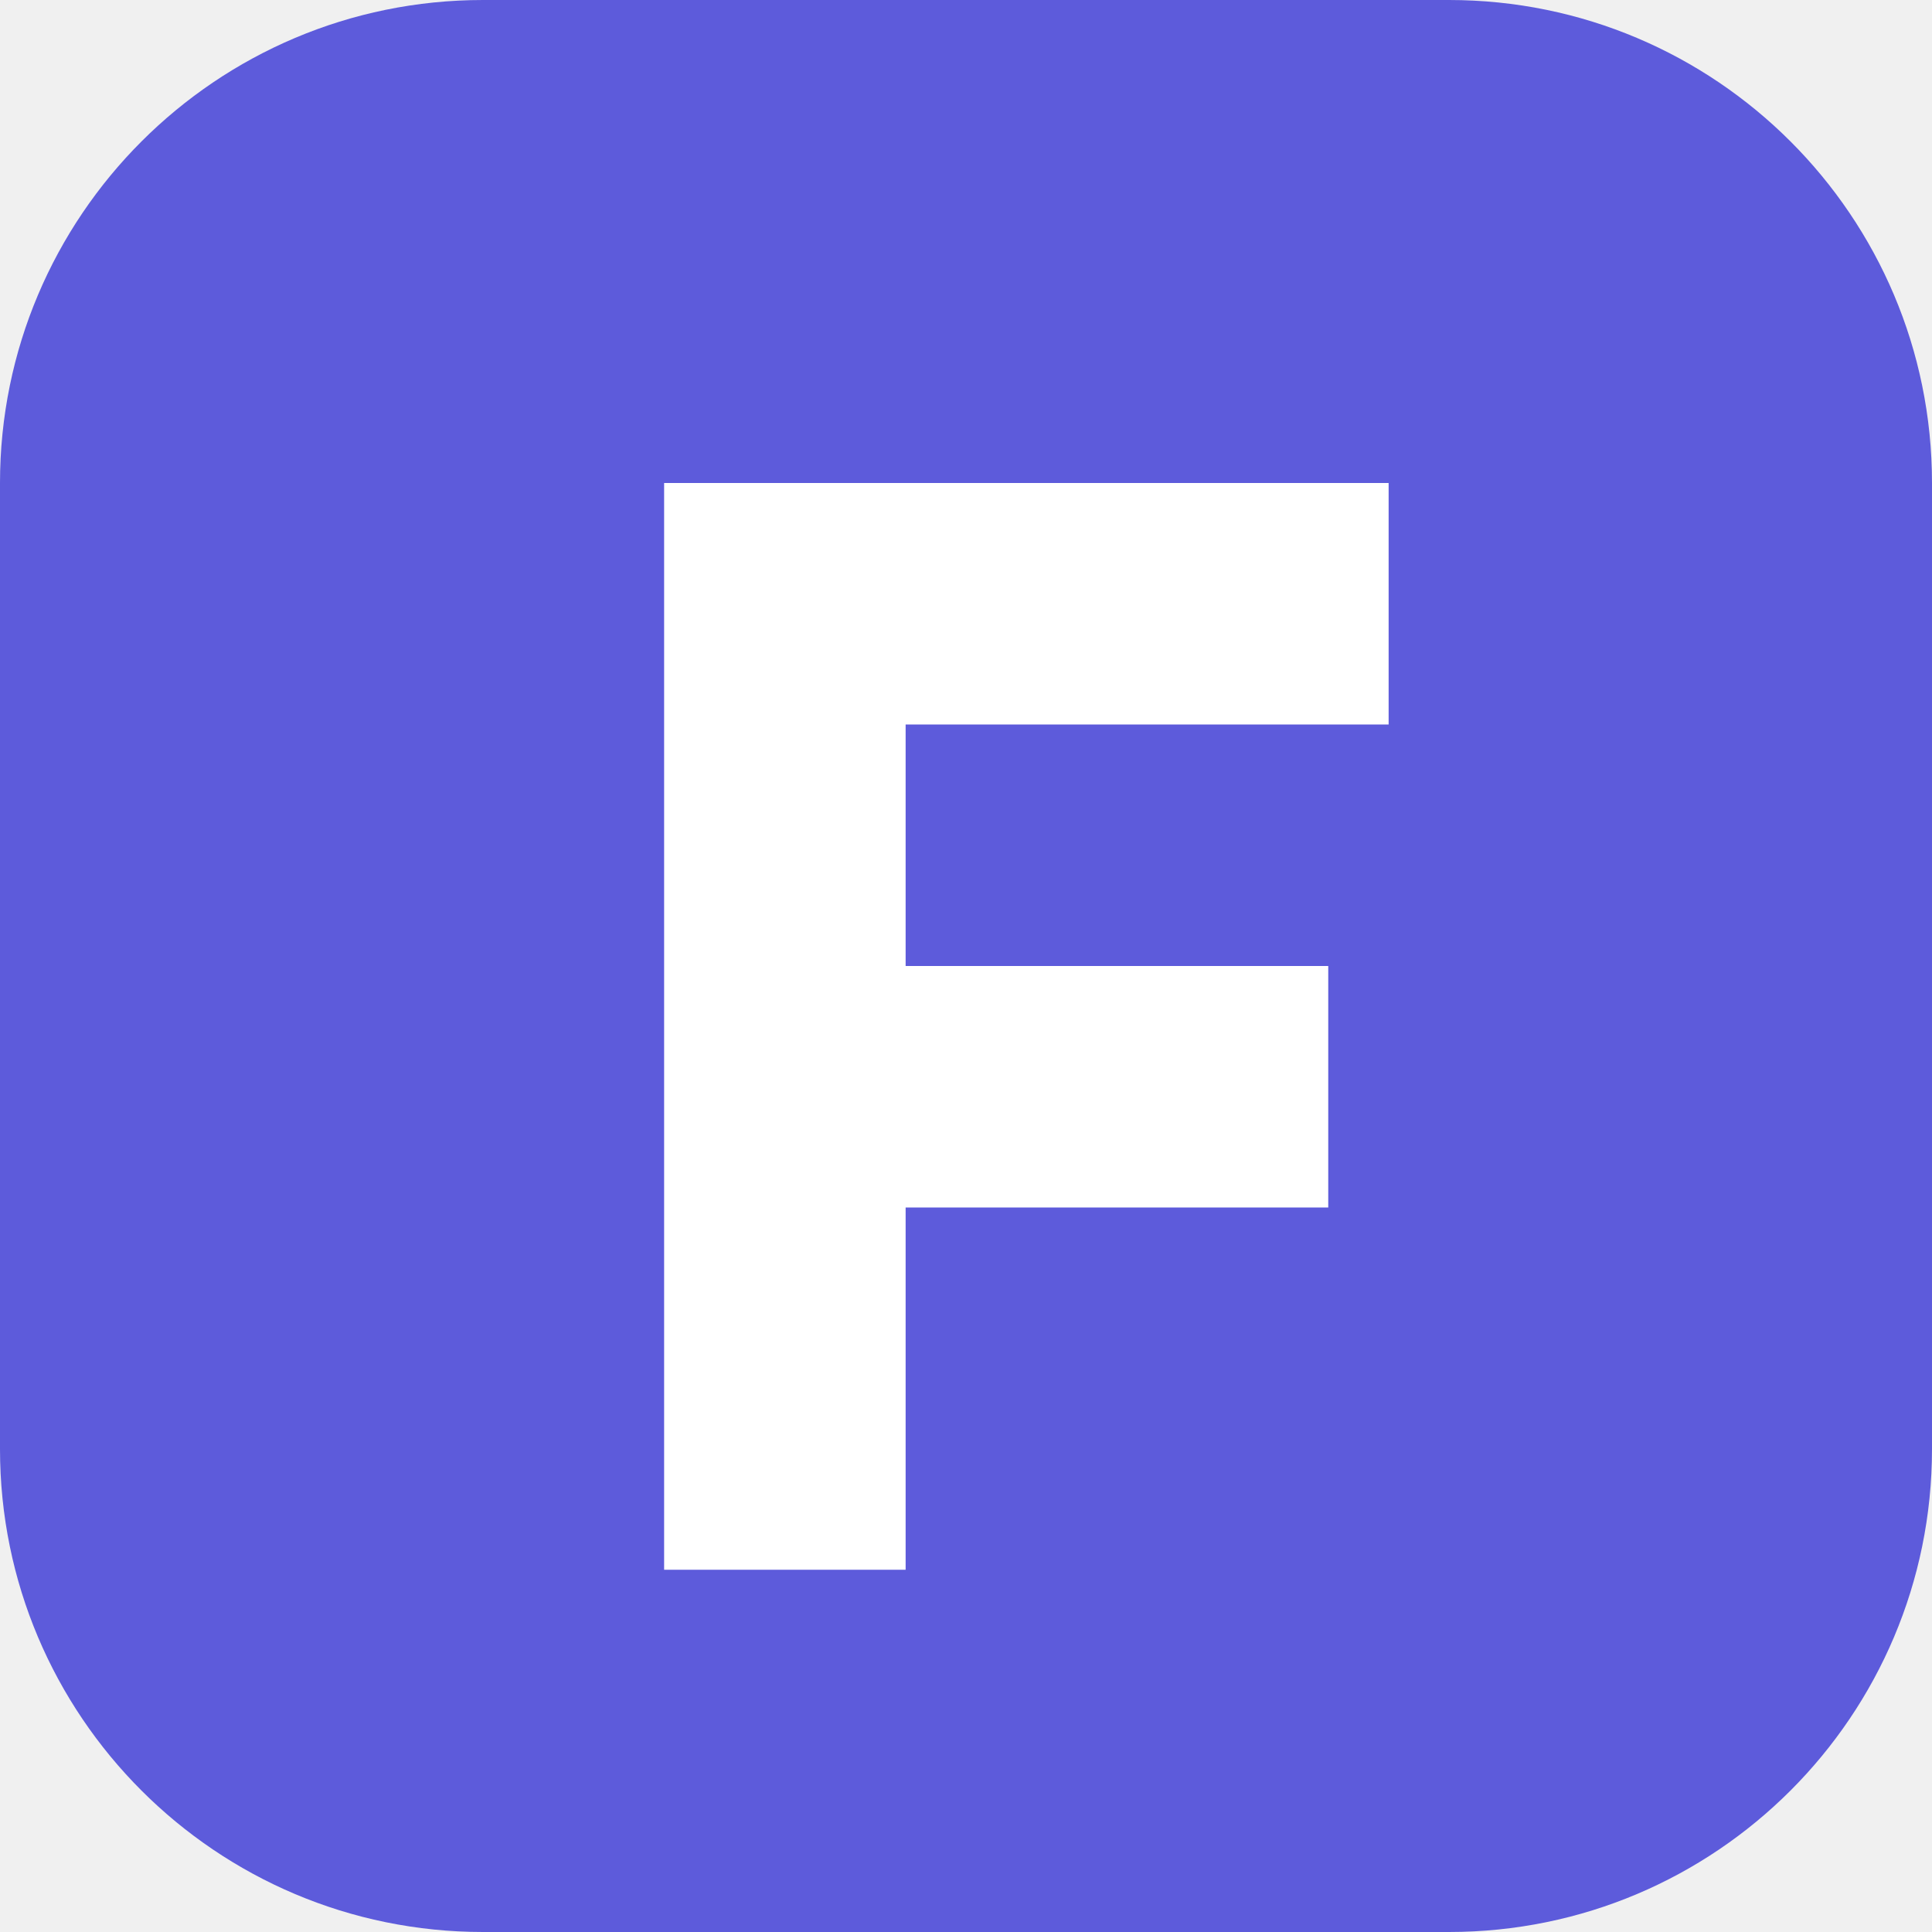
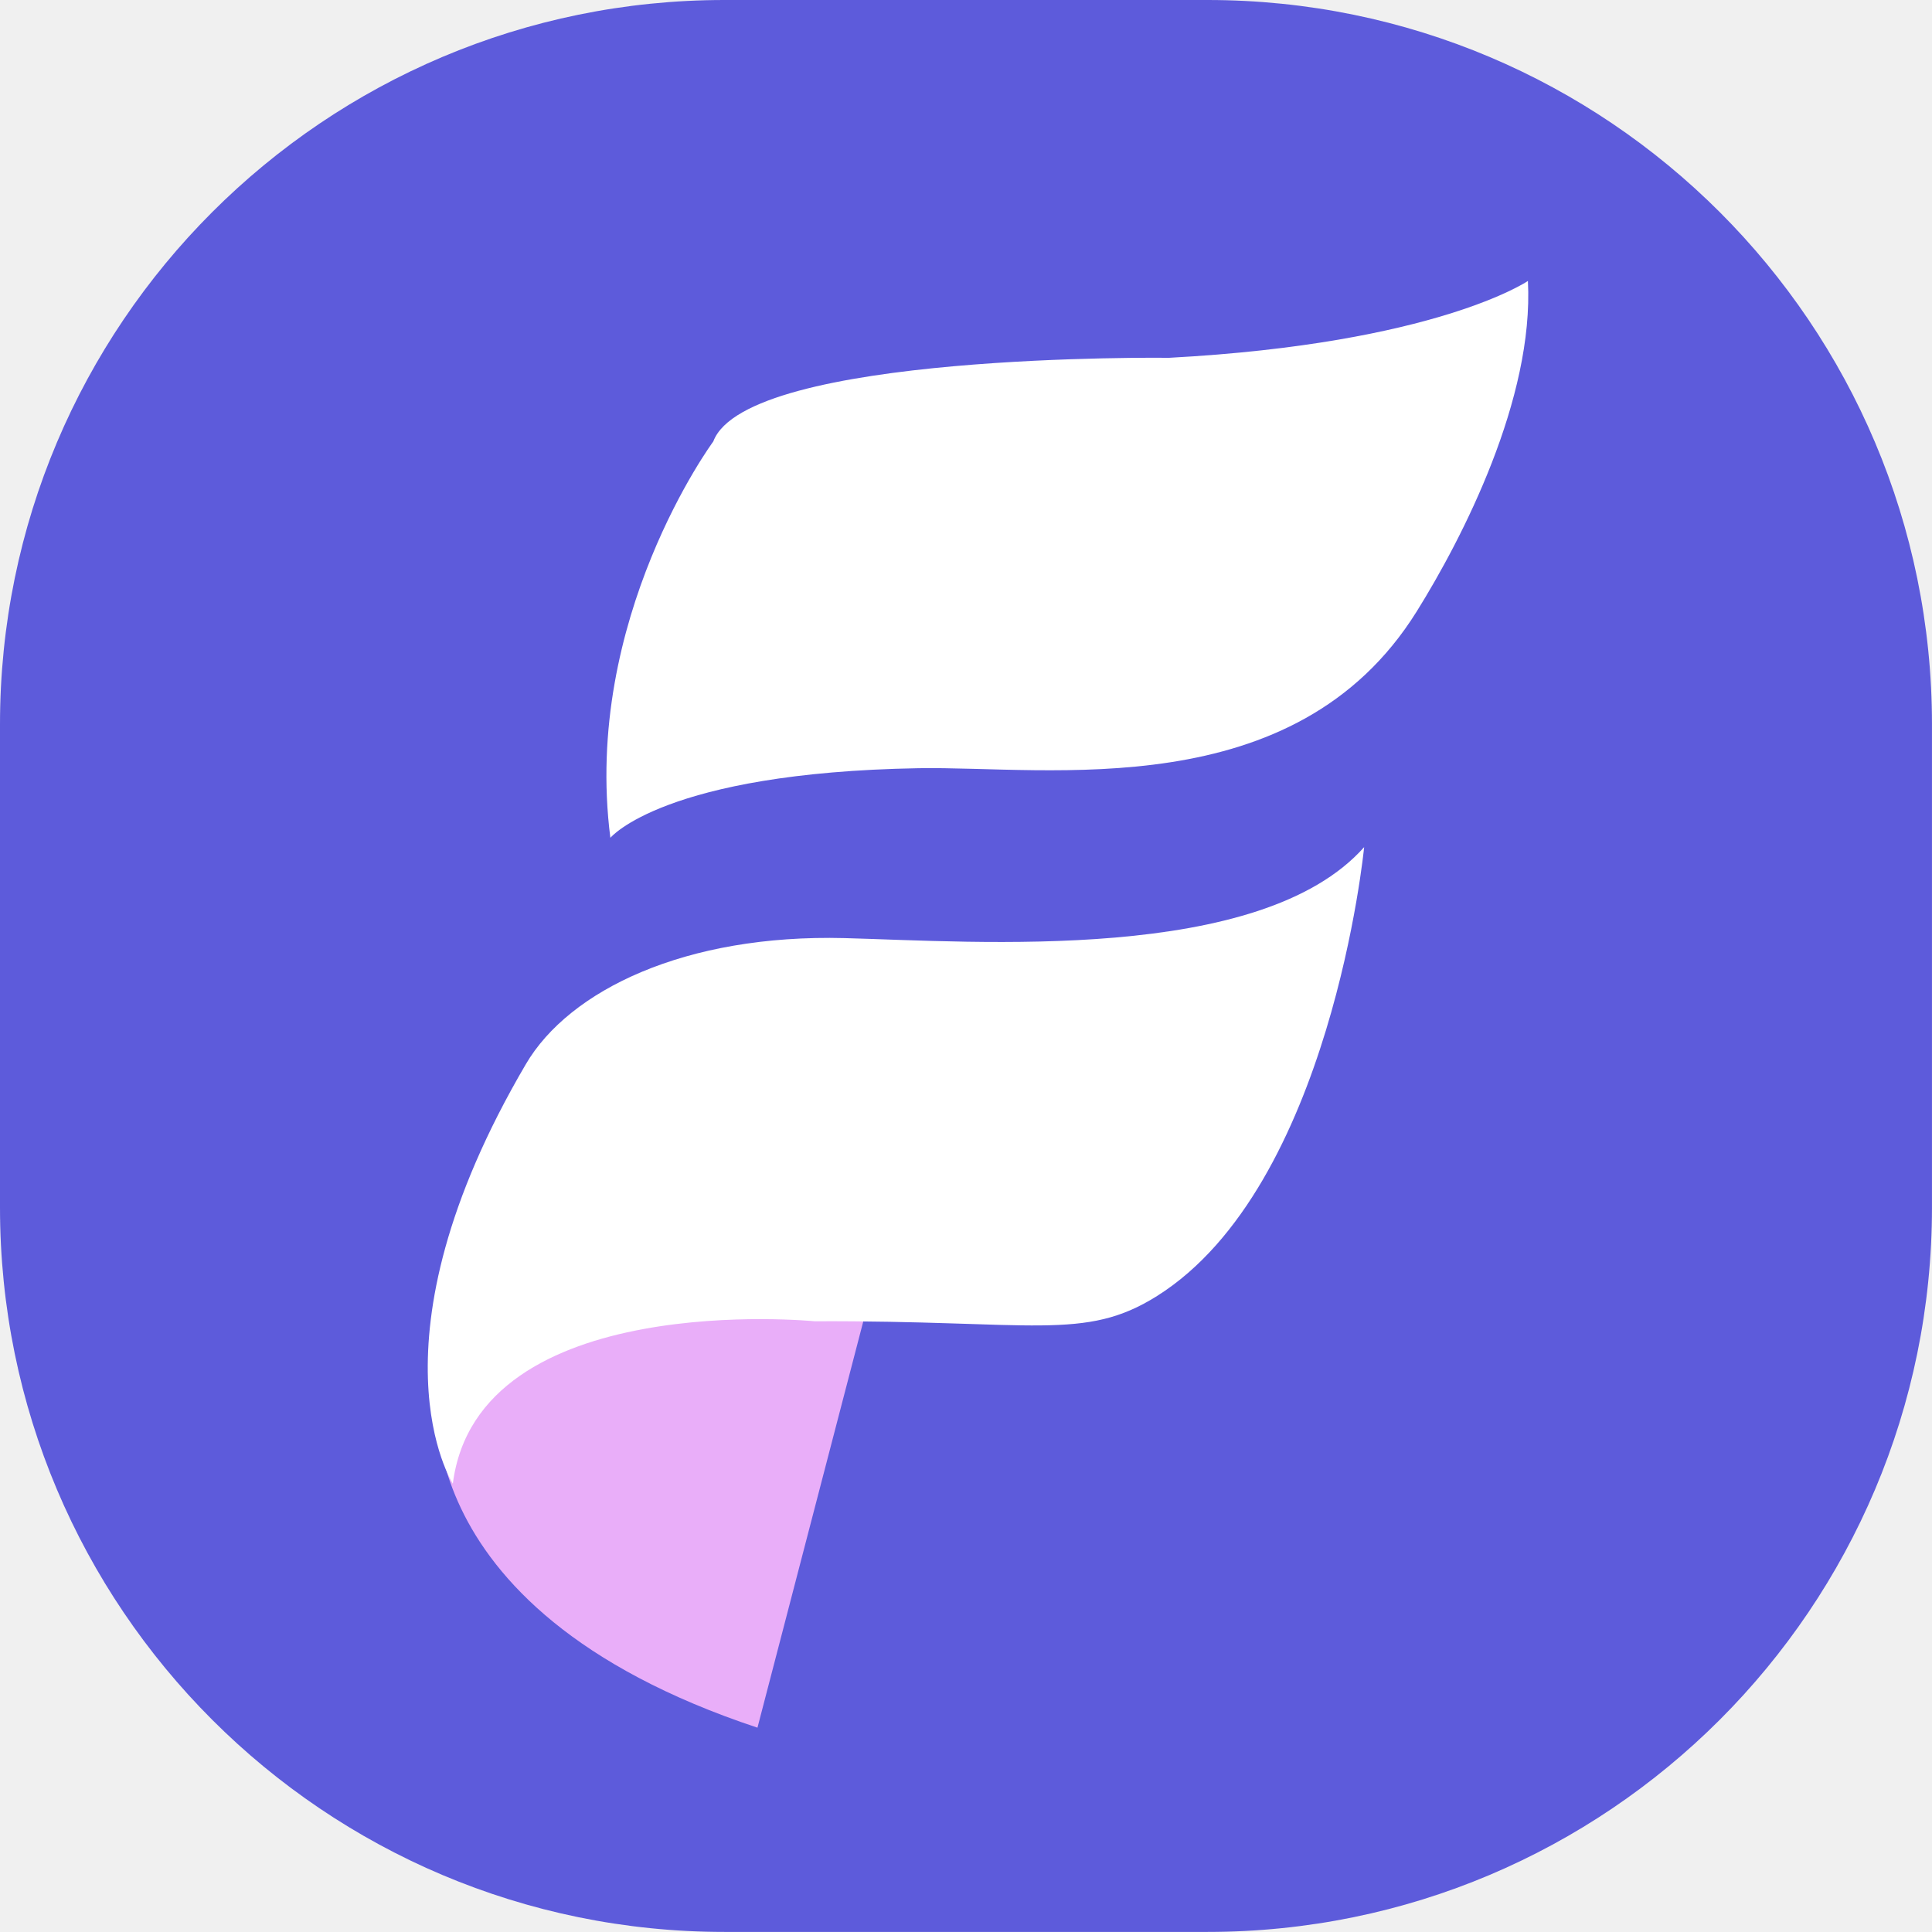
- <svg xmlns="http://www.w3.org/2000/svg" viewBox="0 0 32 32">
-   <rect width="32" height="32" rx="8" fill="#5d5bdb" />
-   <path d="M11 8h12v4H15v4h7v4h-7v6h-4V8Z" fill="#ffffff" />
+ <svg xmlns="http://www.w3.org/2000/svg" viewBox="160.55 177.03 758.91 758.88">
+   <path fill="#5d5bdb" d="M634.89 935.91L445.11 935.91C287.95 935.91 160.55 808.52 160.55 651.35L160.55 461.58C160.55 304.42 287.95 177.03 445.11 177.03L634.89 177.03C792.05 177.03 919.45 304.42 919.45 461.58L919.45 651.35C919.45 808.52 792.05 935.91 634.89 935.91" />
+   <path fill="#e9aef9" d="M458.09 855.68L510.07 656.12L332.7 718.98C332.7 718.98 314.66 808.07 458.09 855.68" />
+   <path fill="#ffffff" d="M400.31 506.13C400.31 506.13 421.39 480.53 521.29 478.79C572.57 477.88 669.19 493.93 717.02 417.26C735.16 388.19 763.14 333.56 760.73 287.39C760.73 287.39 724.89 311.93 619.8 317.58C619.8 317.58 453.84 315.45 440.74 350.44C440.74 350.44 389.26 420.07 400.31 506.13" />
+   <path fill="#ffffff" d="M696.4 509.79C696.4 509.79 683.44 643.06 615.07 686.1C586.55 704.06 566.44 695.67 480.57 696.04C480.57 696.04 348.24 682.97 338.43 759.83C338.43 759.83 302.77 704.7 367.12 595.03C384.16 565.99 429.75 543.91 492.34 545.53C544.11 546.88 655.76 555.54 696.4 509.79" />
</svg>
